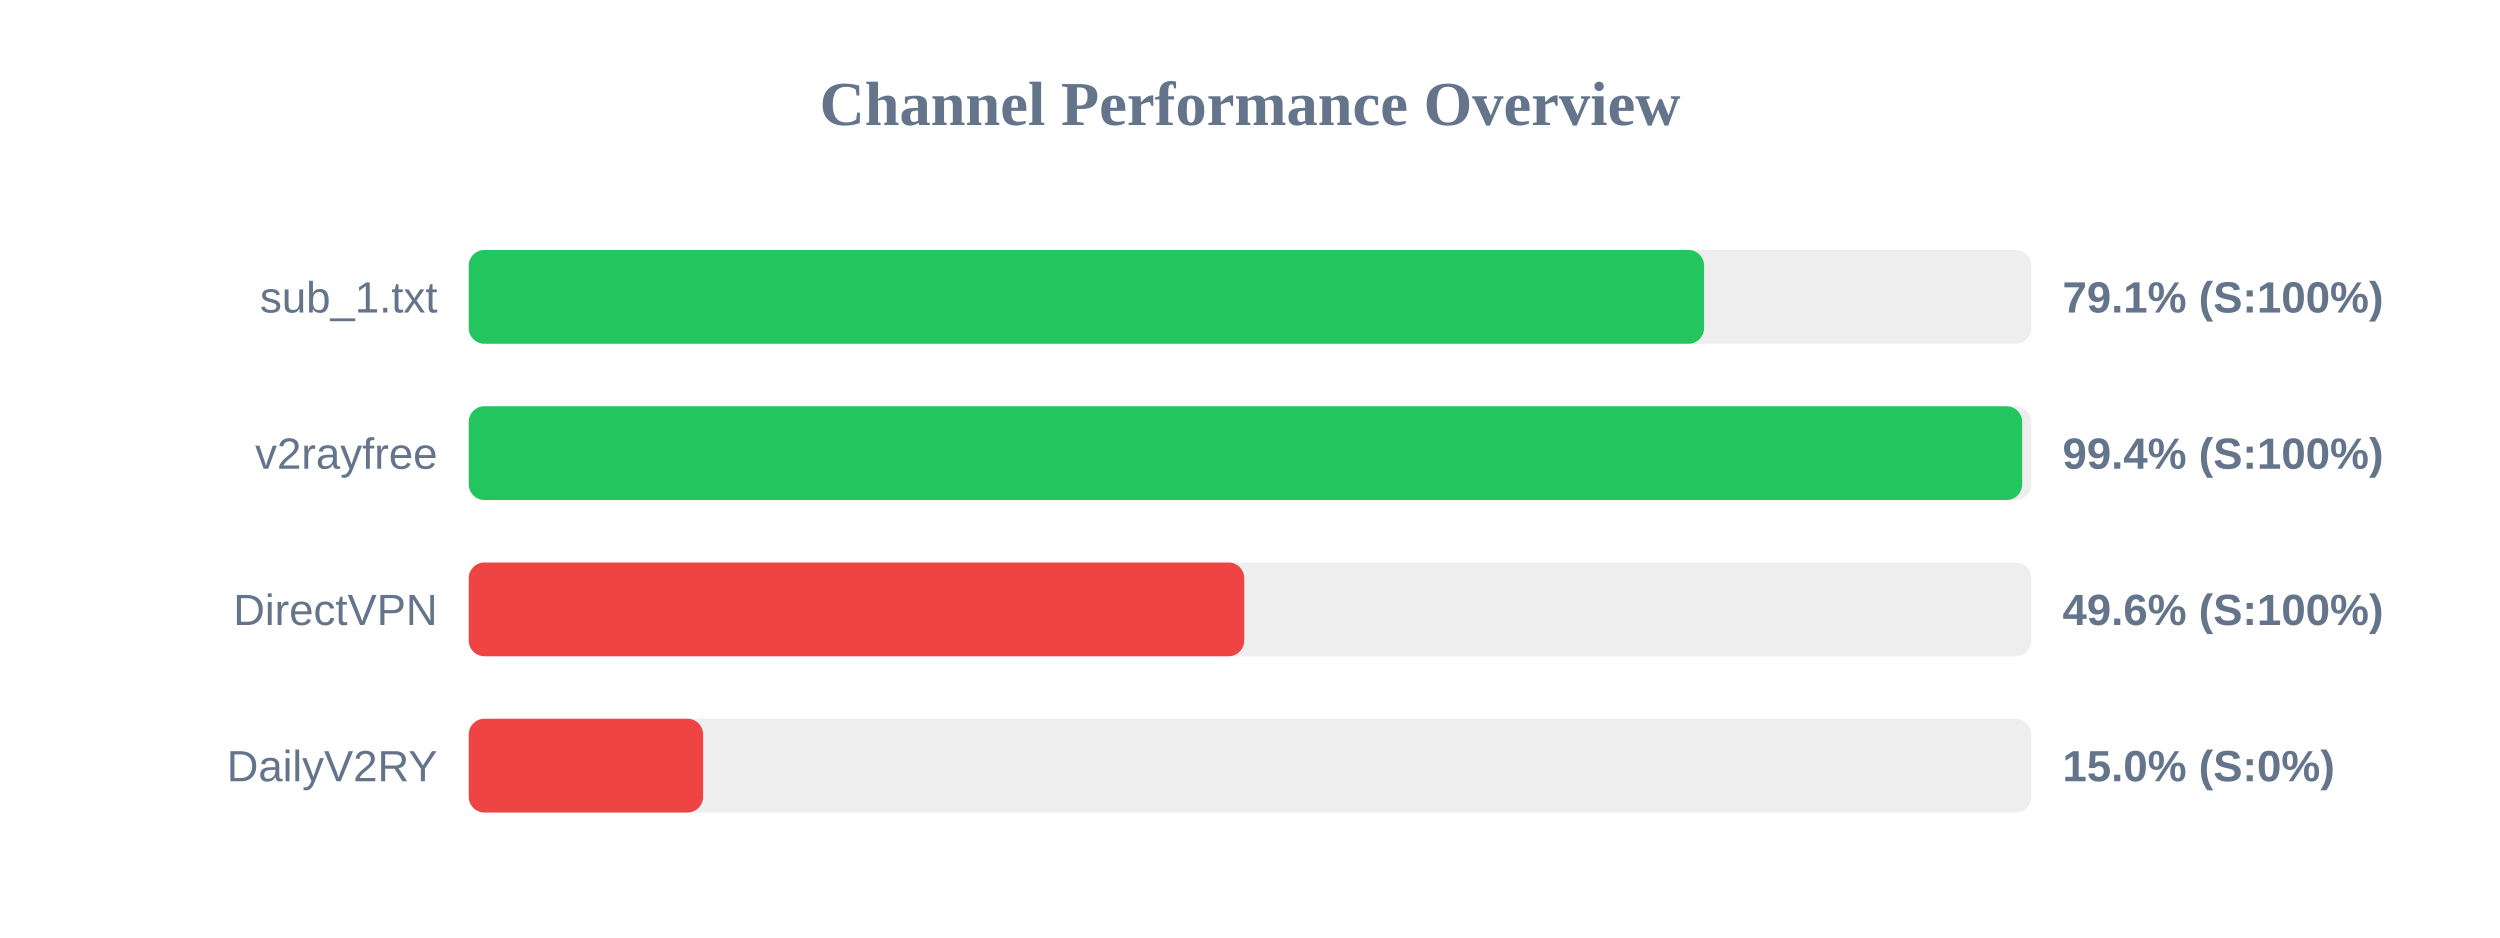
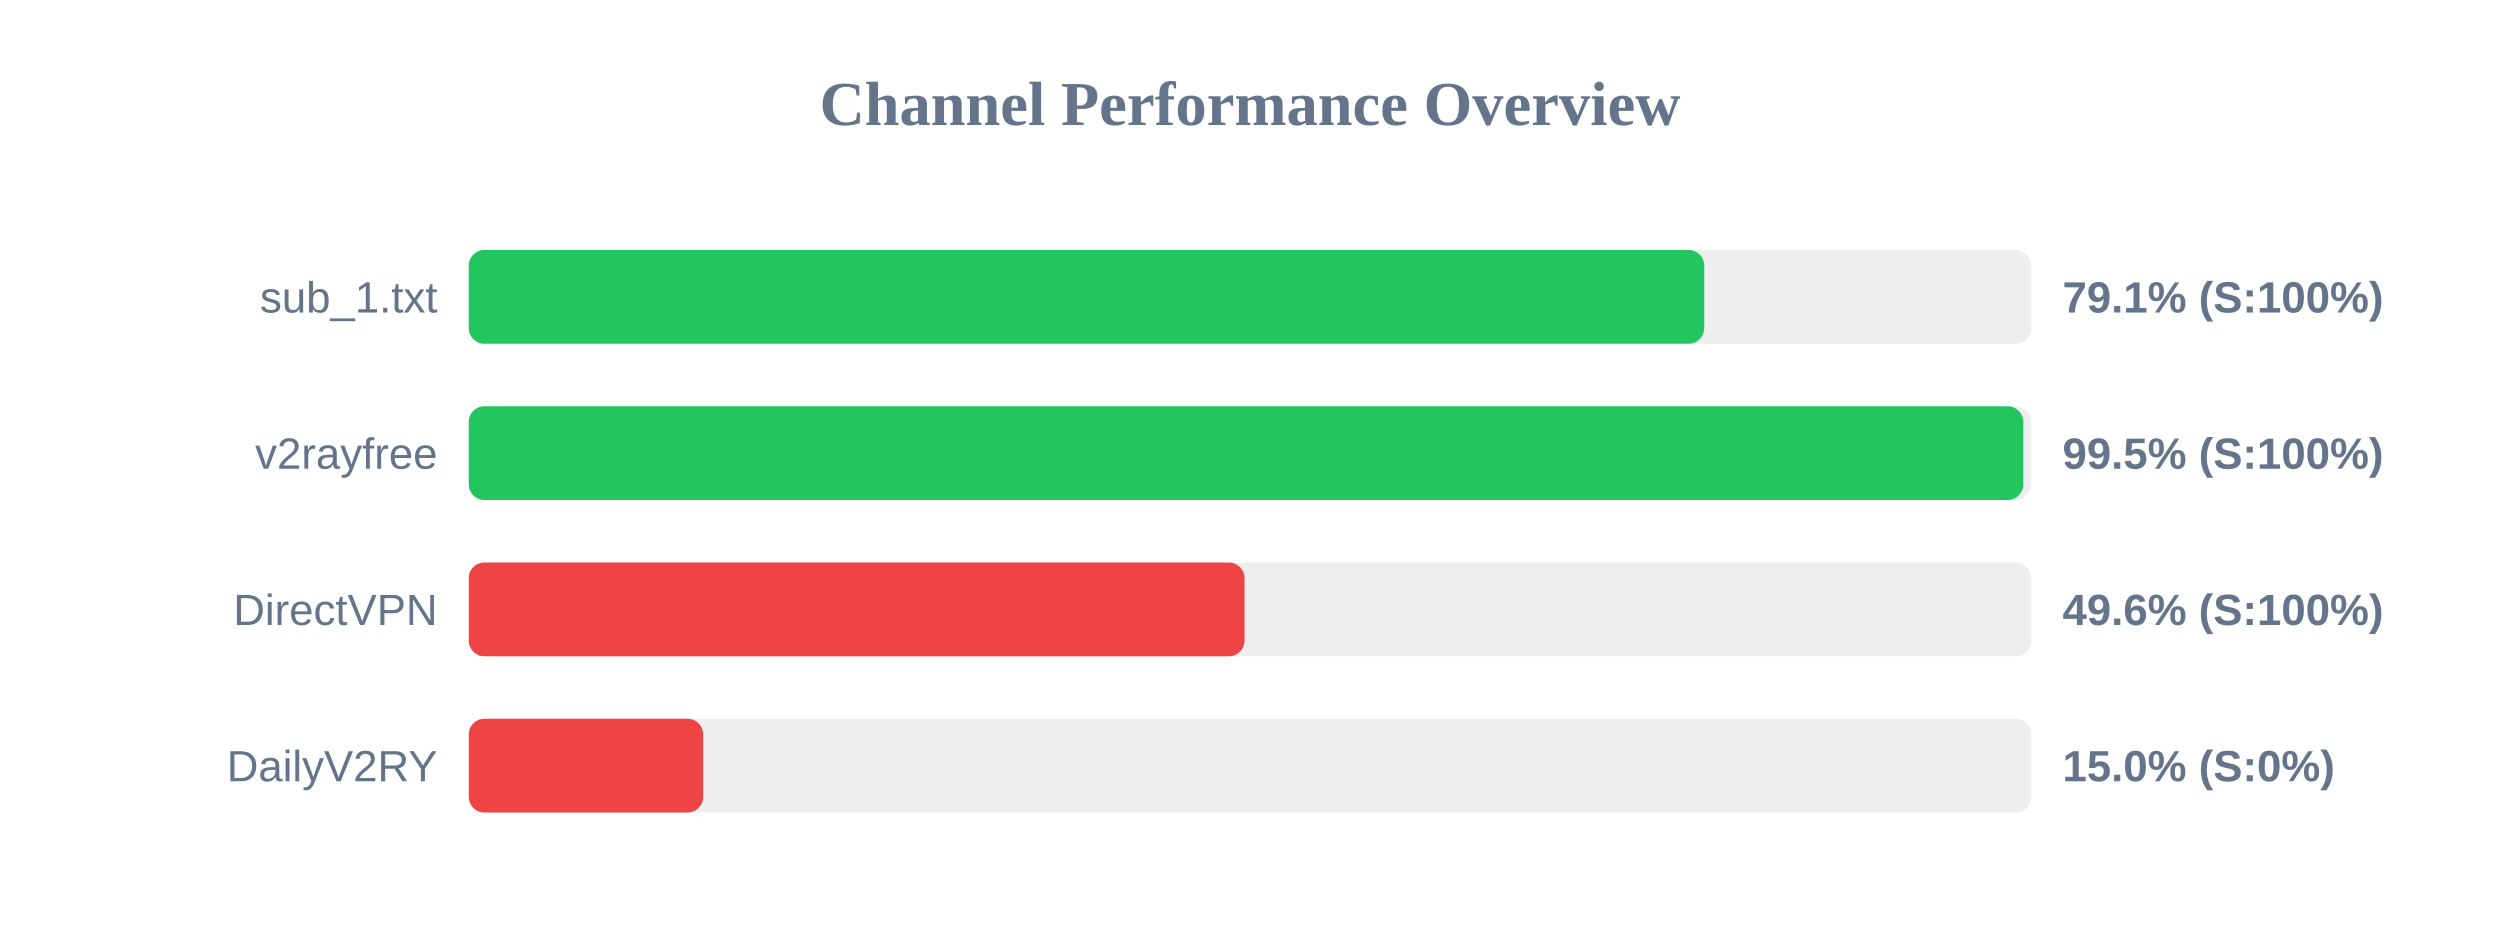
<svg xmlns="http://www.w3.org/2000/svg" width="800" height="300" version="1.1">
  <style>
        .row { font: 14px Arial; fill: #64748b; }
        .score { font: bold 14px Arial; fill: #64748b; }
    </style>
  <text x="400" y="40" text-anchor="middle" font-size="20px" font-weight="bold" fill="#64748b">Channel Performance Overview</text>
  <rect x="150" y="80" width="500" height="30" fill="#eee" rx="5" />
-   <rect x="150" y="80" width="395.3" height="30" fill="#22c55e" rx="5" />
+   <rect x="150" y="80" width="395.35" height="30" fill="#22c55e" rx="5" />
  <text x="140" y="100" text-anchor="end" class="row">sub_1.txt</text>
  <text x="660" y="100" text-anchor="start" class="score">79.1% (S:100%)</text>
  <rect x="150" y="130" width="500" height="30" fill="#eee" rx="5" />
-   <rect x="150" y="130" width="497.1" height="30" fill="#22c55e" rx="5" />
+   <rect x="150" y="130" width="497.45" height="30" fill="#22c55e" rx="5" />
  <text x="140" y="150" text-anchor="end" class="row">v2rayfree</text>
-   <text x="660" y="150" text-anchor="start" class="score">99.4% (S:100%)</text>
+   <text x="660" y="150" text-anchor="start" class="score">99.5% (S:100%)</text>
  <rect x="150" y="180" width="500" height="30" fill="#eee" rx="5" />
-   <rect x="150" y="180" width="248.15" height="30" fill="#ef4444" rx="5" />
+   <rect x="150" y="180" width="248.25" height="30" fill="#ef4444" rx="5" />
  <text x="140" y="200" text-anchor="end" class="row">DirectVPN</text>
  <text x="660" y="200" text-anchor="start" class="score">49.6% (S:100%)</text>
  <rect x="150" y="230" width="500" height="30" fill="#eee" rx="5" />
  <rect x="150" y="230" width="75.0" height="30" fill="#ef4444" rx="5" />
  <text x="140" y="250" text-anchor="end" class="row">DailyV2RY</text>
  <text x="660" y="250" text-anchor="start" class="score">15.0% (S:0%)</text>
</svg>
